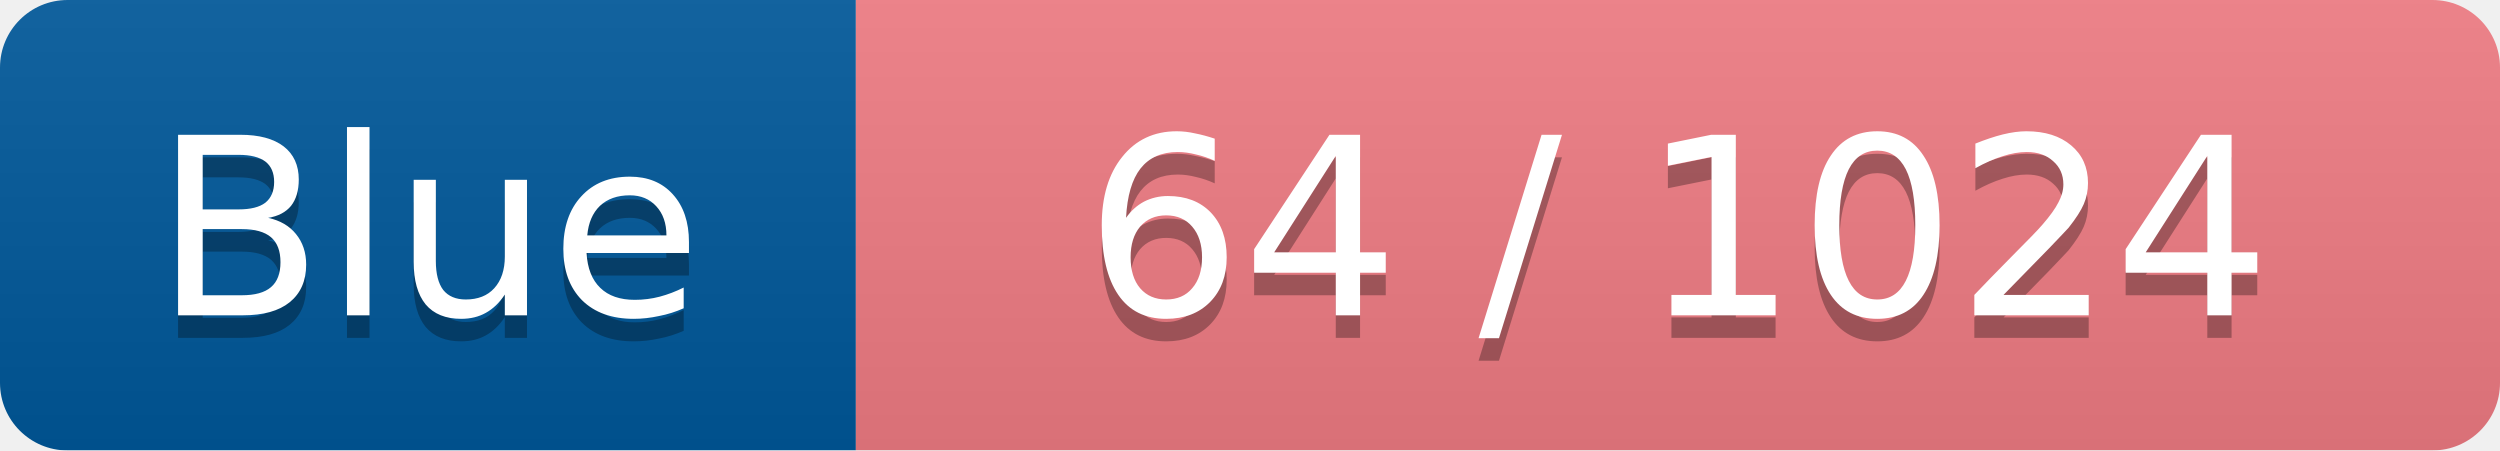
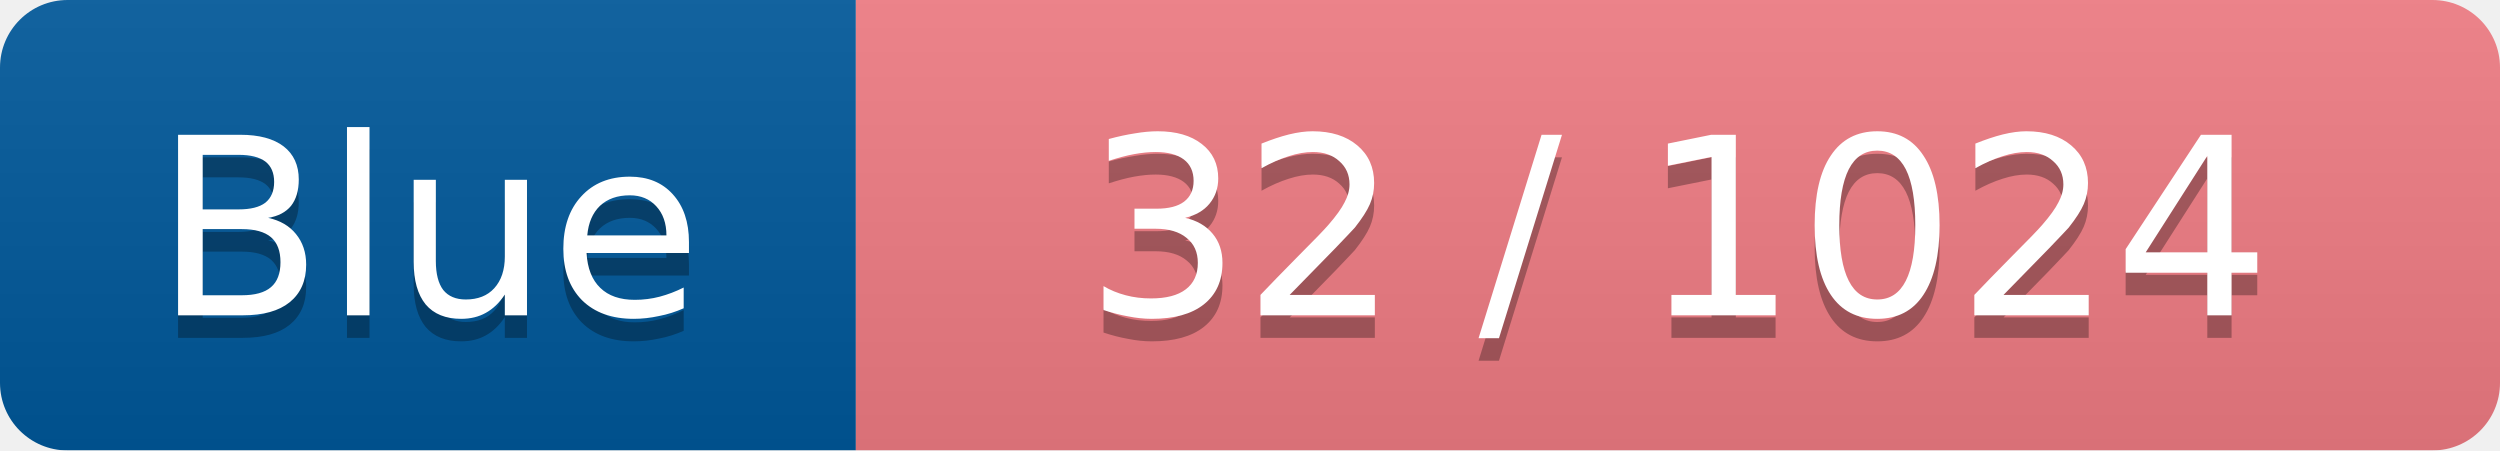
<svg xmlns="http://www.w3.org/2000/svg" width="111" height="20">
  <linearGradient id="smooth" x2="0" y2="100%">
    <stop offset="0" stop-color="#bbb" stop-opacity=".1" />
    <stop offset="1" stop-opacity=".1" />
  </linearGradient>
  <mask id="round">
    <rect width="111" height="20" rx="3" ry="3" fill="#fff" />
  </mask>
  <g mask="url(#round)">
    <rect width="38" height="20" fill="#00599C" />
    <rect x="38" width="73" height="20" fill="#F27D85" />
    <rect width="111" height="20" fill="url(#smooth)" />
  </g>
  <g fill="#fff" text-anchor="middle" font-family="Verdana,DejaVu Sans,Geneva,sans-serif" font-size="11">
    <text x="19" y="15" fill="#010101" fill-opacity=".3">Blue</text>
    <text x="19" y="14" fill="#fff">Blue</text>
-     <text x="74.5" y="15" fill="#010101" fill-opacity=".3">64 / 1024</text>
-     <text x="74.5" y="14" fill="#fff">64 / 1024</text>
+     <text x="74.5" y="15" fill="#010101" fill-opacity=".3">32 / 1024</text>
+     <text x="74.5" y="14" fill="#fff">32 / 1024</text>
  </g>
</svg>
